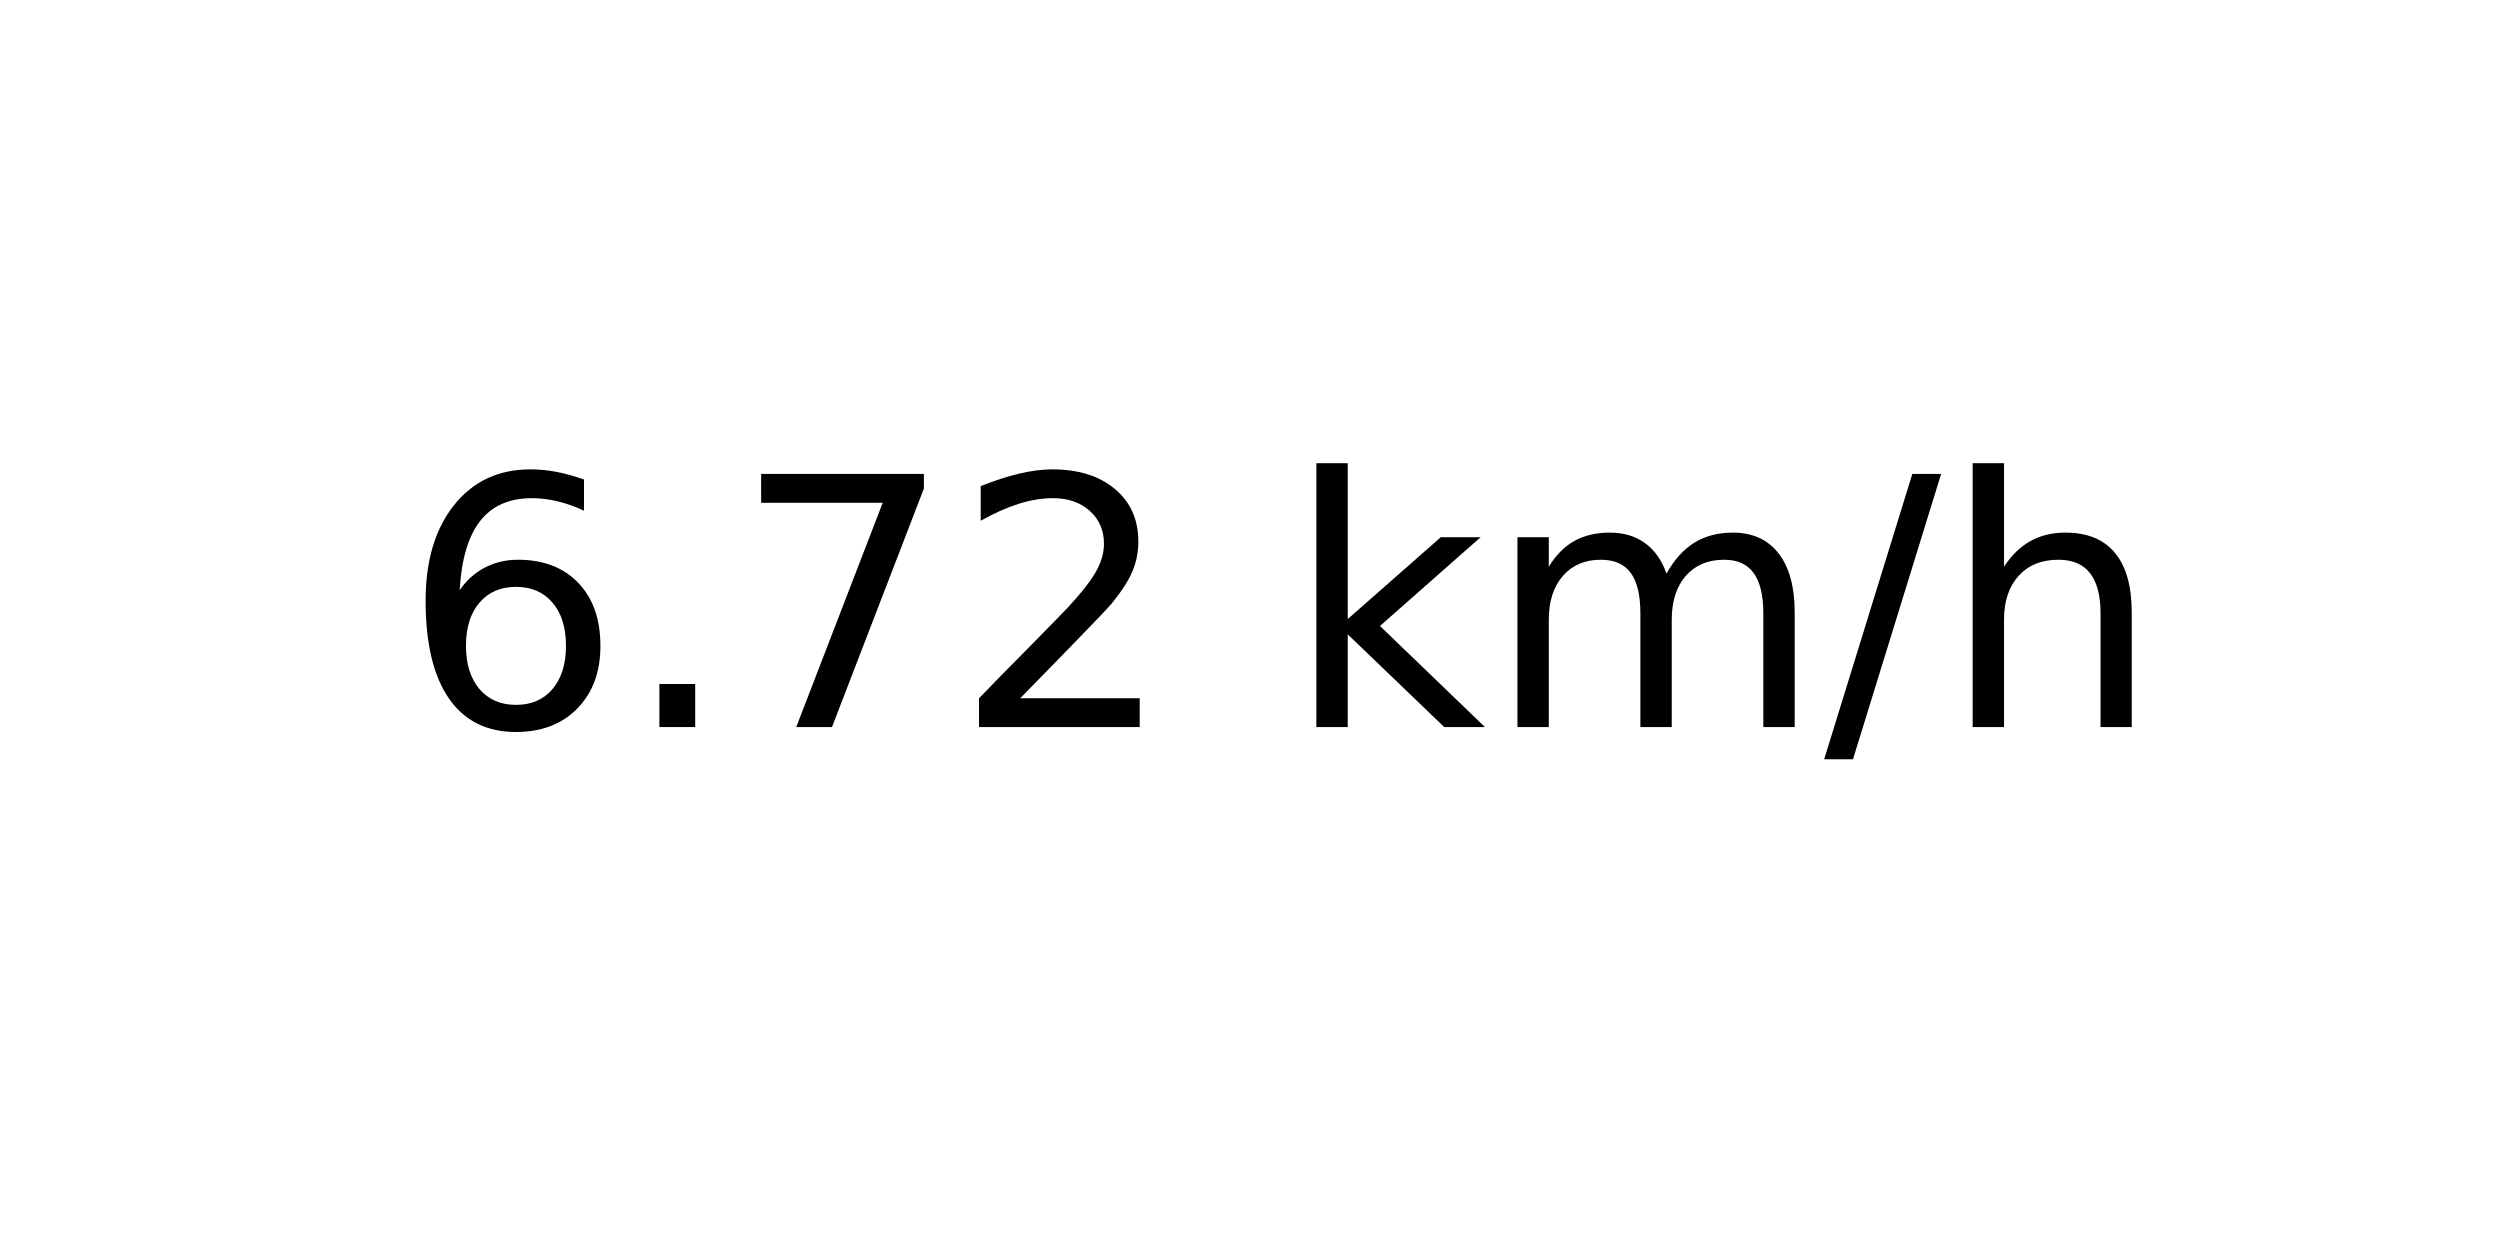
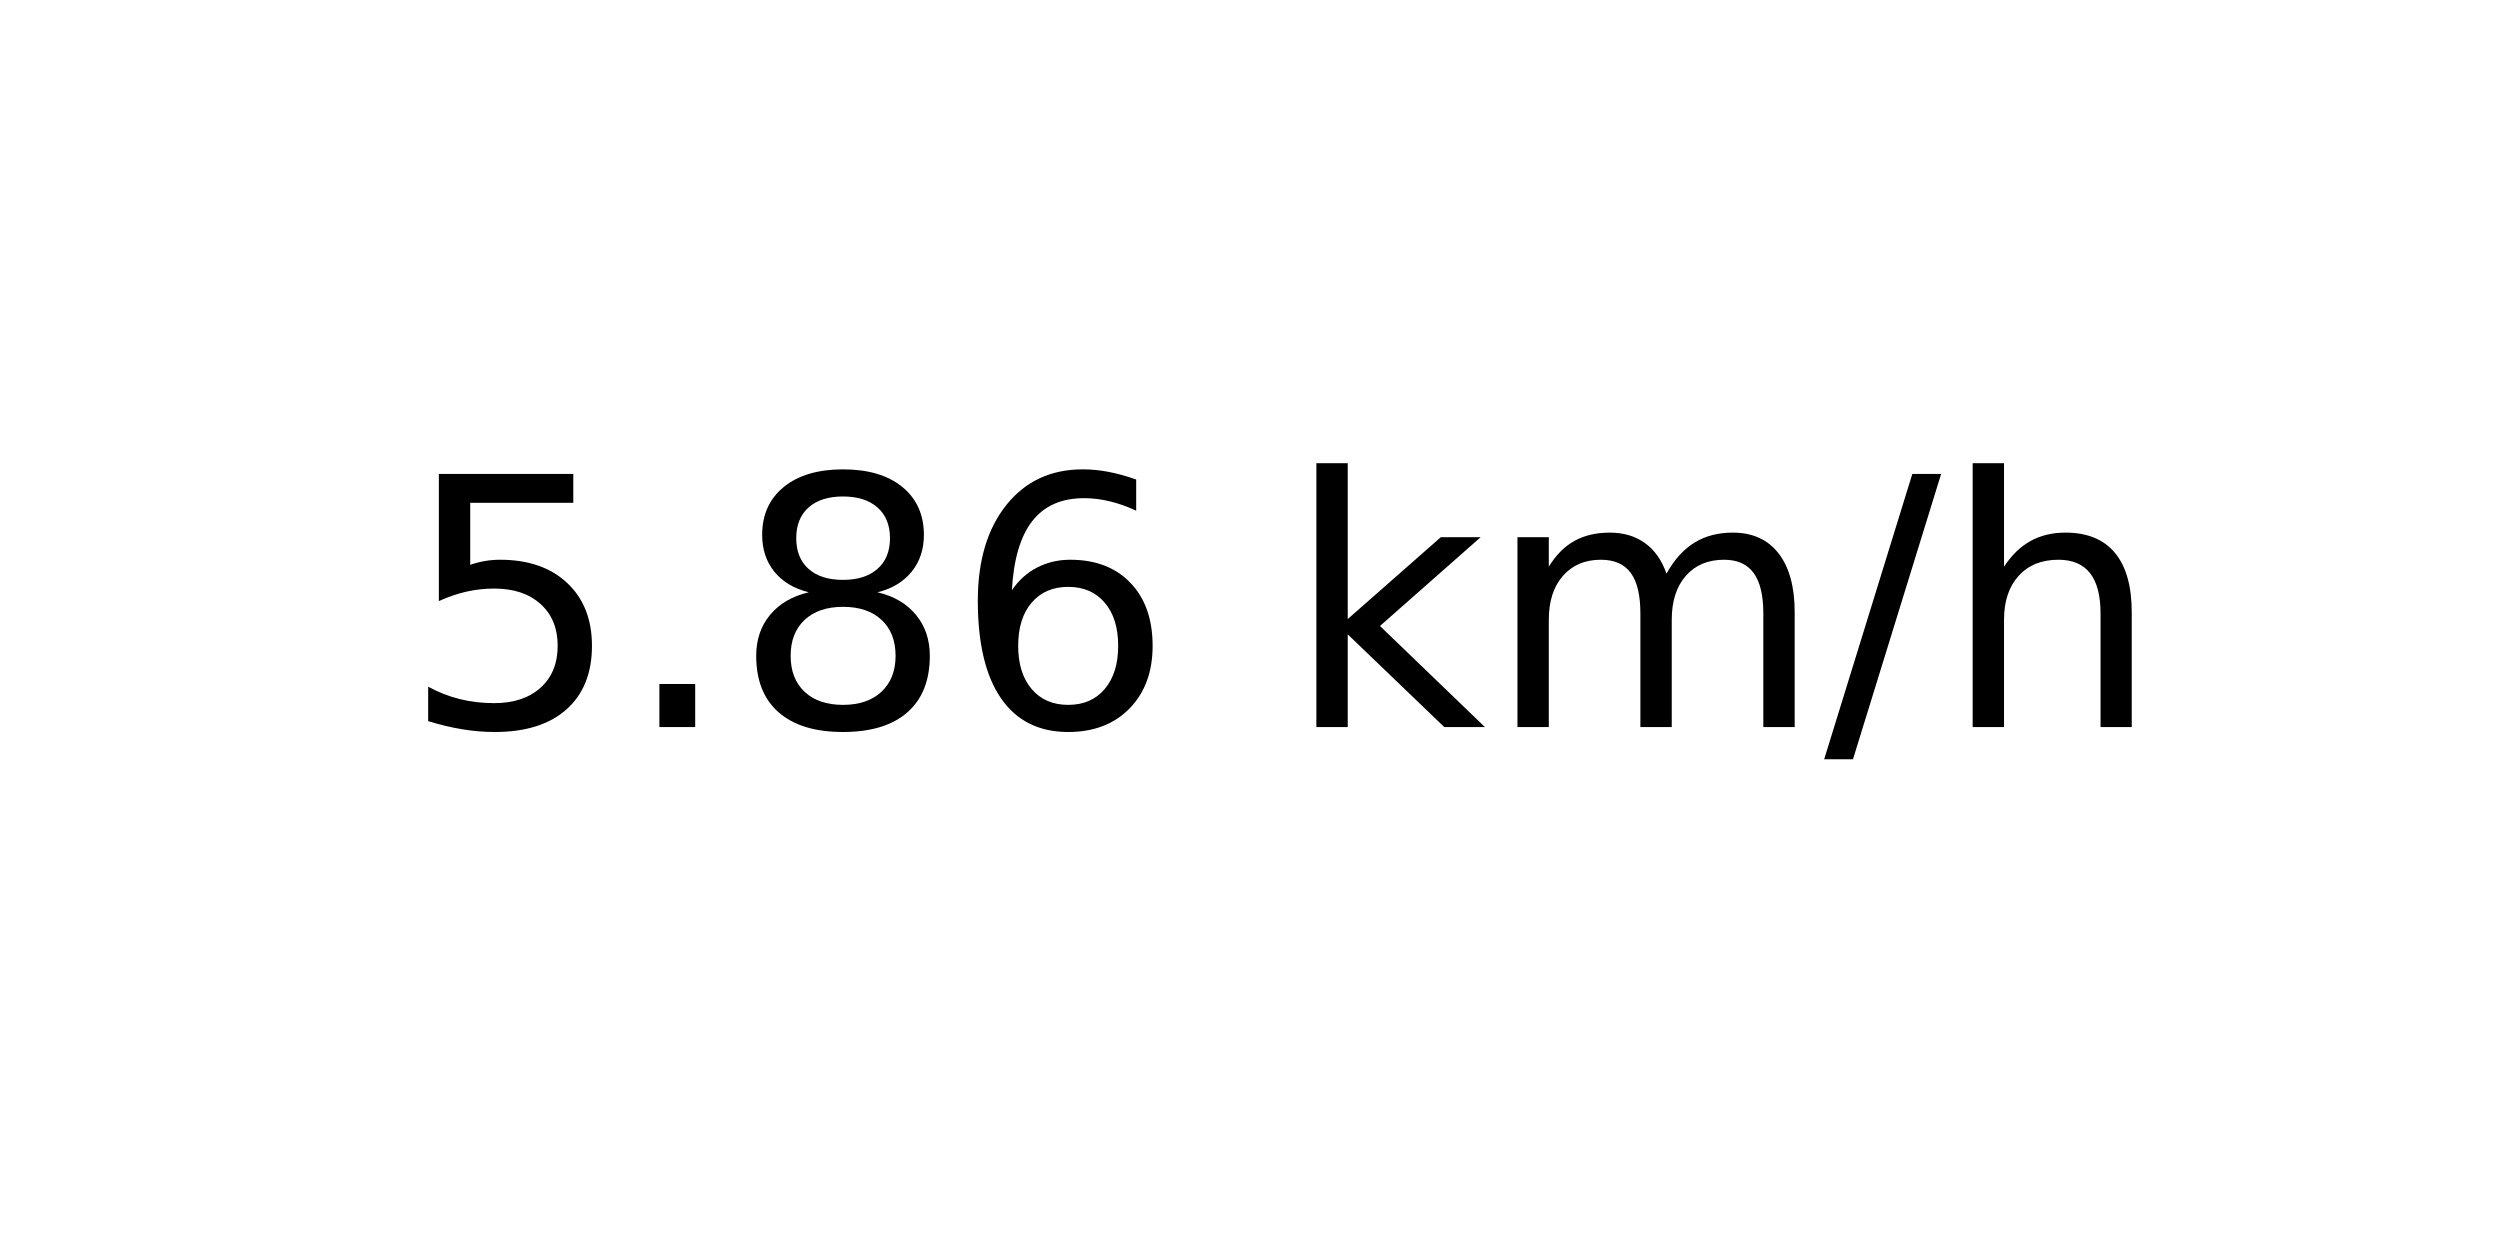
<svg xmlns="http://www.w3.org/2000/svg" xmlns:xlink="http://www.w3.org/1999/xlink" width="72pt" height="36pt" viewBox="0 0 72 36" version="1.1">
  <defs>
    <style type="text/css">*{stroke-linejoin: round; stroke-linecap: butt}</style>
  </defs>
  <g id="figure_1">
    <g id="axes_1">
      <g id="text_1">
        <g transform="translate(11.55937 20.93937) scale(0.1 -0.1)">
          <defs>
+             <path id="DejaVuSans-35" d="M 691 4666  L 3169 4666  L 3169 4134  L 1269 4134  L 1269 2991  Q 1406 3038 1543 3061  Q 1681 3084 1819 3084  Q 2600 3084 3056 2656  Q 3513 2228 3513 1497  Q 3513 744 3044 326  Q 2575 -91 1722 -91  Q 1428 -91 1123 -41  Q 819 9 494 109  L 494 744  Q 775 591 1075 516  Q 1375 441 1709 441  Q 2250 441 2565 725  Q 2881 1009 2881 1497  Q 2881 1984 2565 2268  Q 2250 2553 1709 2553  Q 1456 2553 1204 2497  Q 953 2441 691 2322  L 691 4666  z " transform="scale(0.015625)" />
+             <path id="DejaVuSans-2e" d="M 684 794  L 1344 794  L 1344 0  L 684 0  L 684 794  z " transform="scale(0.015625)" />
+             <path id="DejaVuSans-38" d="M 2034 2216  Q 1584 2216 1326 1975  Q 1069 1734 1069 1313  Q 1069 891 1326 650  Q 1584 409 2034 409  Q 2484 409 2743 651  Q 3003 894 3003 1313  Q 3003 1734 2745 1975  Q 2488 2216 2034 2216  z M 1403 2484  Q 997 2584 770 2862  Q 544 3141 544 3541  Q 544 4100 942 4425  Q 1341 4750 2034 4750  Q 2731 4750 3128 4425  Q 3525 4100 3525 3541  Q 3525 3141 3298 2862  Q 3072 2584 2669 2484  Q 3125 2378 3379 2068  Q 3634 1759 3634 1313  Q 3634 634 3220 271  Q 2806 -91 2034 -91  Q 1263 -91 848 271  Q 434 634 434 1313  Q 434 1759 690 2068  Q 947 2378 1403 2484  z M 1172 3481  Q 1172 3119 1398 2916  Q 1625 2713 2034 2713  Q 2441 2713 2670 2916  Q 2900 3119 2900 3481  Q 2900 3844 2670 4047  Q 2441 4250 2034 4250  Q 1625 4250 1398 4047  Q 1172 3844 1172 3481  z " transform="scale(0.015625)" />
            <path id="DejaVuSans-36" d="M 2113 2584  Q 1688 2584 1439 2293  Q 1191 2003 1191 1497  Q 1191 994 1439 701  Q 1688 409 2113 409  Q 2538 409 2786 701  Q 3034 994 3034 1497  Q 3034 2003 2786 2293  Q 2538 2584 2113 2584  z M 3366 4563  L 3366 3988  Q 3128 4100 2886 4159  Q 2644 4219 2406 4219  Q 1781 4219 1451 3797  Q 1122 3375 1075 2522  Q 1259 2794 1537 2939  Q 1816 3084 2150 3084  Q 2853 3084 3261 2657  Q 3669 2231 3669 1497  Q 3669 778 3244 343  Q 2819 -91 2113 -91  Q 1303 -91 875 529  Q 447 1150 447 2328  Q 447 3434 972 4092  Q 1497 4750 2381 4750  Q 2619 4750 2861 4703  Q 3103 4656 3366 4563  z " transform="scale(0.015625)" />
-             <path id="DejaVuSans-2e" d="M 684 794  L 1344 794  L 1344 0  L 684 0  L 684 794  z " transform="scale(0.015625)" />
-             <path id="DejaVuSans-37" d="M 525 4666  L 3525 4666  L 3525 4397  L 1831 0  L 1172 0  L 2766 4134  L 525 4134  L 525 4666  z " transform="scale(0.015625)" />
-             <path id="DejaVuSans-32" d="M 1228 531  L 3431 531  L 3431 0  L 469 0  L 469 531  Q 828 903 1448 1529  Q 2069 2156 2228 2338  Q 2531 2678 2651 2914  Q 2772 3150 2772 3378  Q 2772 3750 2511 3984  Q 2250 4219 1831 4219  Q 1534 4219 1204 4116  Q 875 4013 500 3803  L 500 4441  Q 881 4594 1212 4672  Q 1544 4750 1819 4750  Q 2544 4750 2975 4387  Q 3406 4025 3406 3419  Q 3406 3131 3298 2873  Q 3191 2616 2906 2266  Q 2828 2175 2409 1742  Q 1991 1309 1228 531  z " transform="scale(0.015625)" />
            <path id="DejaVuSans-20" transform="scale(0.015625)" />
            <path id="DejaVuSans-6b" d="M 581 4863  L 1159 4863  L 1159 1991  L 2875 3500  L 3609 3500  L 1753 1863  L 3688 0  L 2938 0  L 1159 1709  L 1159 0  L 581 0  L 581 4863  z " transform="scale(0.015625)" />
            <path id="DejaVuSans-6d" d="M 3328 2828  Q 3544 3216 3844 3400  Q 4144 3584 4550 3584  Q 5097 3584 5394 3201  Q 5691 2819 5691 2113  L 5691 0  L 5113 0  L 5113 2094  Q 5113 2597 4934 2840  Q 4756 3084 4391 3084  Q 3944 3084 3684 2787  Q 3425 2491 3425 1978  L 3425 0  L 2847 0  L 2847 2094  Q 2847 2600 2669 2842  Q 2491 3084 2119 3084  Q 1678 3084 1418 2786  Q 1159 2488 1159 1978  L 1159 0  L 581 0  L 581 3500  L 1159 3500  L 1159 2956  Q 1356 3278 1631 3431  Q 1906 3584 2284 3584  Q 2666 3584 2933 3390  Q 3200 3197 3328 2828  z " transform="scale(0.015625)" />
            <path id="DejaVuSans-2f" d="M 1625 4666  L 2156 4666  L 531 -594  L 0 -594  L 1625 4666  z " transform="scale(0.015625)" />
            <path id="DejaVuSans-68" d="M 3513 2113  L 3513 0  L 2938 0  L 2938 2094  Q 2938 2591 2744 2837  Q 2550 3084 2163 3084  Q 1697 3084 1428 2787  Q 1159 2491 1159 1978  L 1159 0  L 581 0  L 581 4863  L 1159 4863  L 1159 2956  Q 1366 3272 1645 3428  Q 1925 3584 2291 3584  Q 2894 3584 3203 3211  Q 3513 2838 3513 2113  z " transform="scale(0.015625)" />
          </defs>
-           <use xlink:href="#DejaVuSans-36" />
+           <use xlink:href="#DejaVuSans-35" />
          <use xlink:href="#DejaVuSans-2e" x="63.623" />
-           <use xlink:href="#DejaVuSans-37" x="95.41" />
-           <use xlink:href="#DejaVuSans-32" x="159.033" />
+           <use xlink:href="#DejaVuSans-38" x="95.41" />
+           <use xlink:href="#DejaVuSans-36" x="159.033" />
          <use xlink:href="#DejaVuSans-20" x="222.656" />
          <use xlink:href="#DejaVuSans-6b" x="254.443" />
          <use xlink:href="#DejaVuSans-6d" x="312.354" />
          <use xlink:href="#DejaVuSans-2f" x="409.766" />
          <use xlink:href="#DejaVuSans-68" x="443.457" />
        </g>
      </g>
    </g>
  </g>
</svg>
